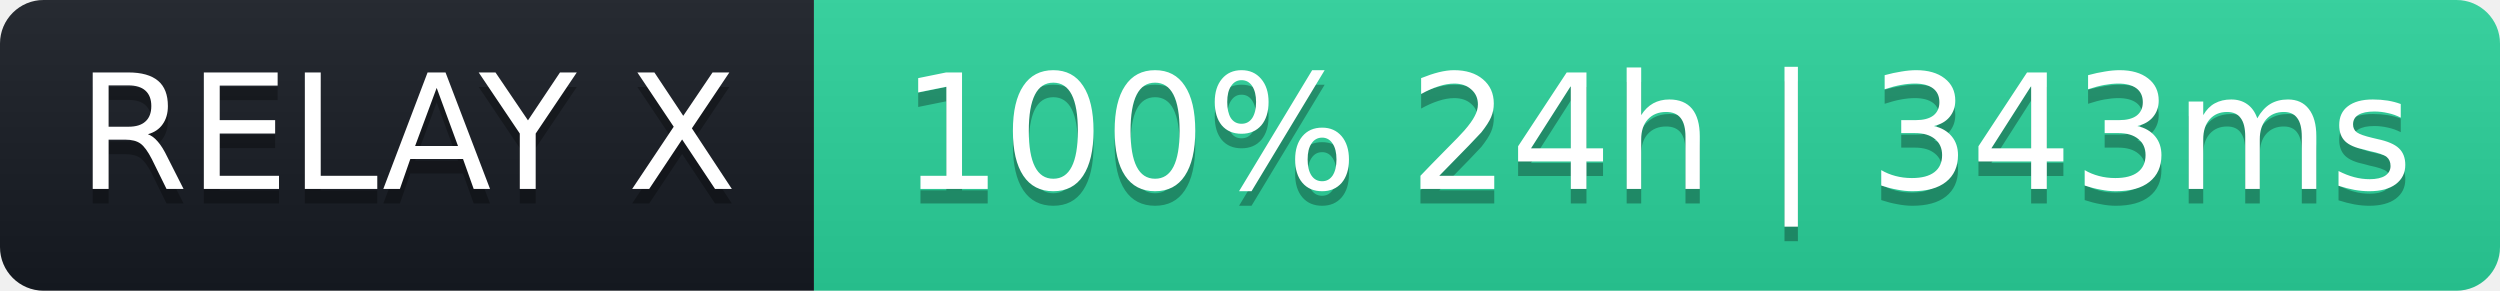
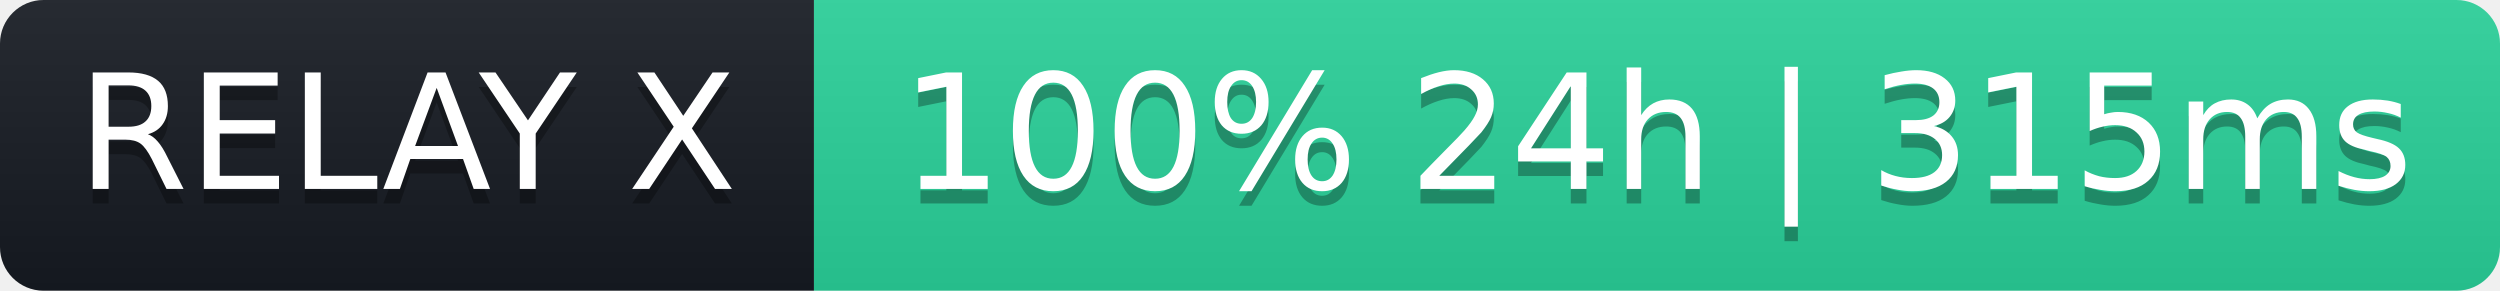
- <svg xmlns="http://www.w3.org/2000/svg" width="172" height="20" role="img" aria-label="RELAY X: 100% 24h | 343ms">
+ <svg xmlns="http://www.w3.org/2000/svg" width="172" height="20" role="img" aria-label="RELAY X: 100% 24h | 315ms">
  <linearGradient id="s" x2="0" y2="100%">
    <stop offset="0" stop-color="#bbb" stop-opacity=".1" />
    <stop offset="1" stop-opacity=".1" />
  </linearGradient>
  <clipPath id="r">
    <rect width="172" height="20" rx="3" fill="#fff" />
  </clipPath>
  <g clip-path="url(#r)">
    <rect width="56" height="20" fill="#161b22" />
    <rect x="56" width="116" height="20" fill="#2ad39b" />
    <rect width="172" height="20" fill="url(#s)" />
  </g>
  <g fill="#fff" text-anchor="middle" font-family="Verdana,Geneva,DejaVu Sans,sans-serif" font-size="11">
    <text x="28" y="14" fill="#000" fill-opacity=".3">RELAY X</text>
    <text x="28" y="13">RELAY X</text>
-     <text x="114" y="14" fill="#000" fill-opacity=".3">100% 24h | 343ms</text>
-     <text x="114" y="13">100% 24h | 343ms</text>
+     <text x="114" y="14" fill="#000" fill-opacity=".3">100% 24h | 315ms</text>
+     <text x="114" y="13">100% 24h | 315ms</text>
  </g>
</svg>
